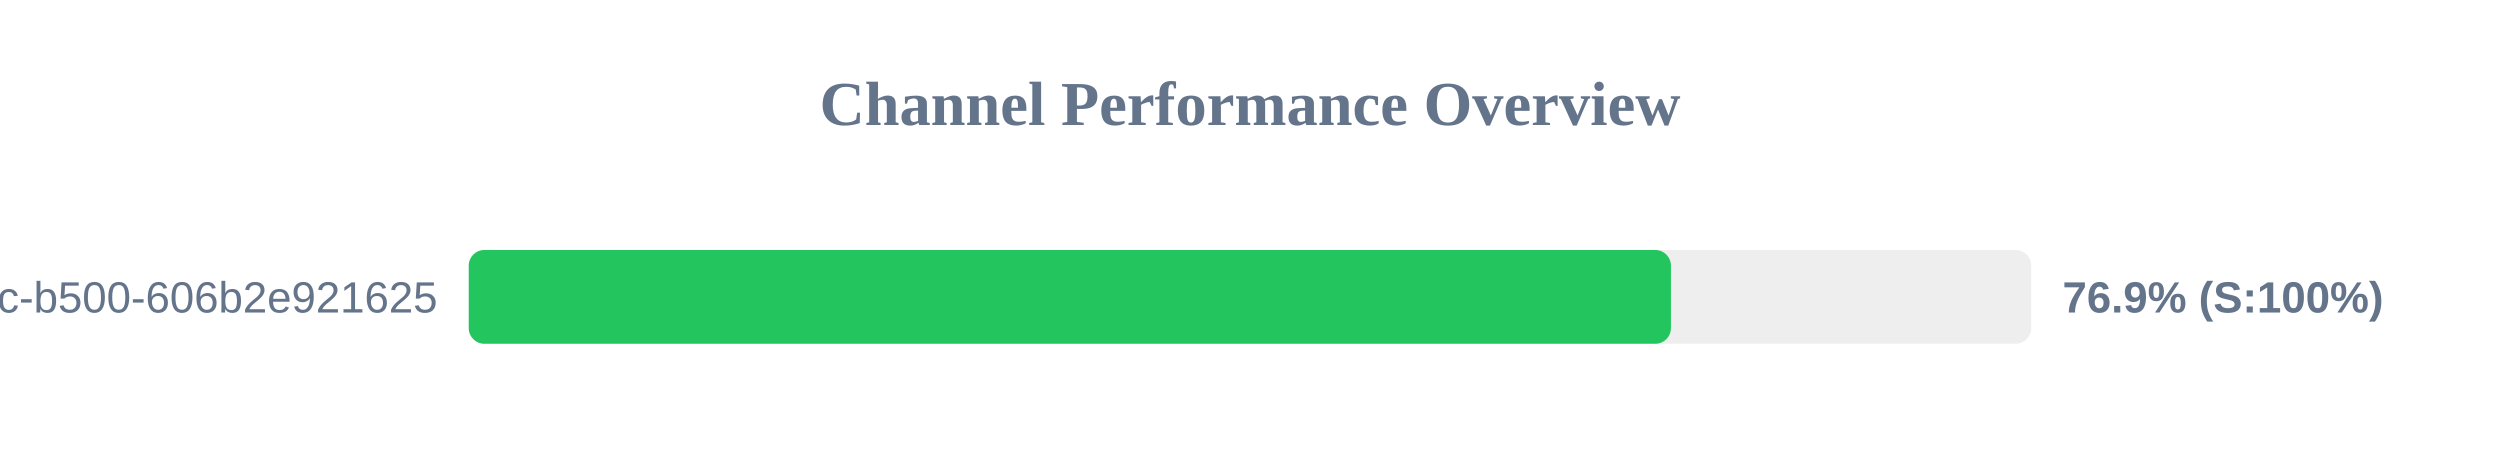
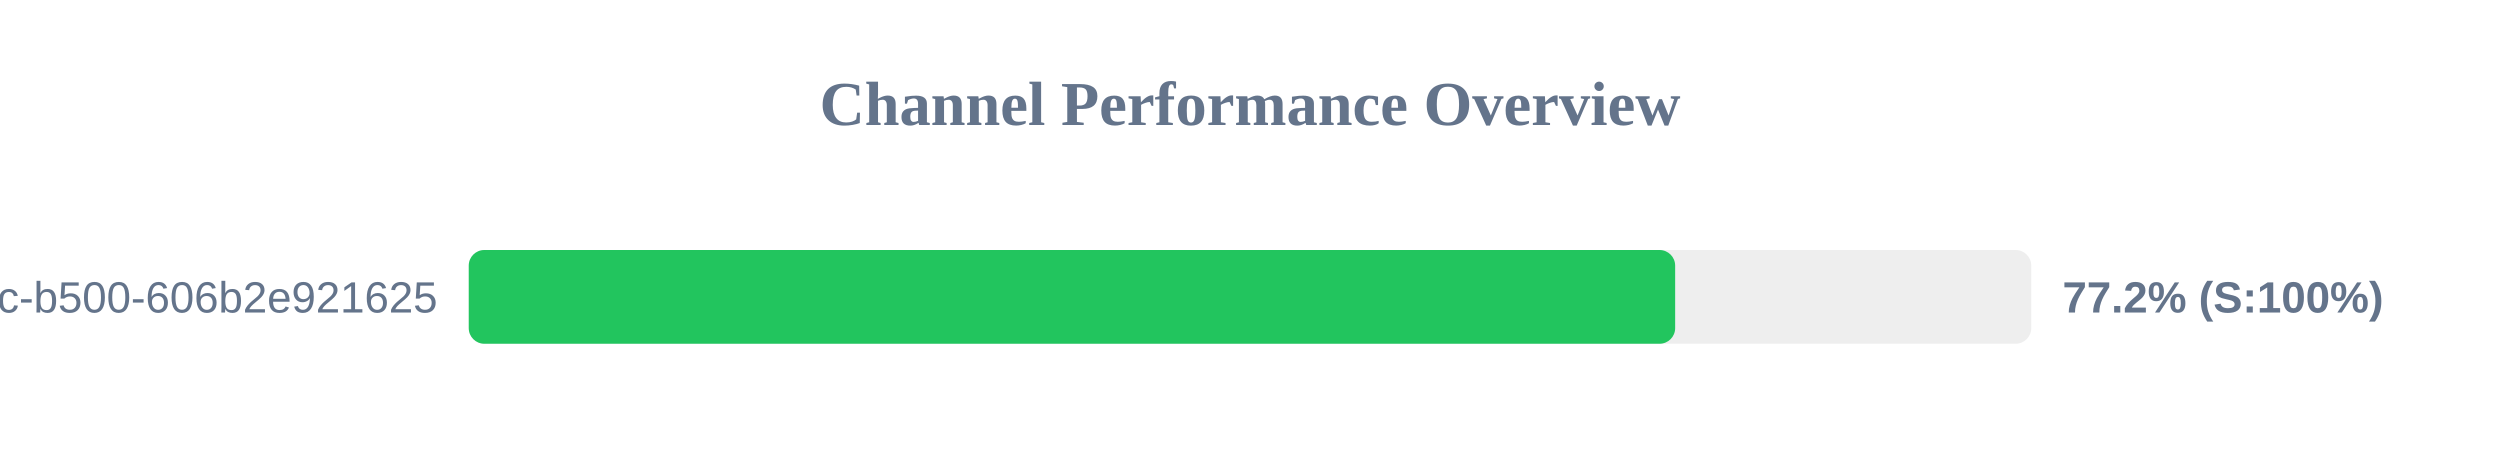
<svg xmlns="http://www.w3.org/2000/svg" width="800" height="150" version="1.1">
  <style>
        .row { font: 14px Arial; fill: #64748b; }
        .score { font: bold 14px Arial; fill: #64748b; }
    </style>
  <text x="400" y="40" text-anchor="middle" font-size="20px" font-weight="bold" fill="#64748b">Channel Performance Overview</text>
  <rect x="150" y="80" width="500" height="30" fill="#eee" rx="5" />
-   <rect x="150" y="80" width="384.7" height="30" fill="#22c55e" rx="5" />
+   <rect x="150" y="80" width="386.05" height="30" fill="#22c55e" rx="5" />
  <text x="140" y="100" text-anchor="end" class="row">?uuid=f901861b-6491-450c-b500-606b2e921625</text>
-   <text x="660" y="100" text-anchor="start" class="score">76.9% (S:100%)</text>
+   <text x="660" y="100" text-anchor="start" class="score">77.2% (S:100%)</text>
</svg>
